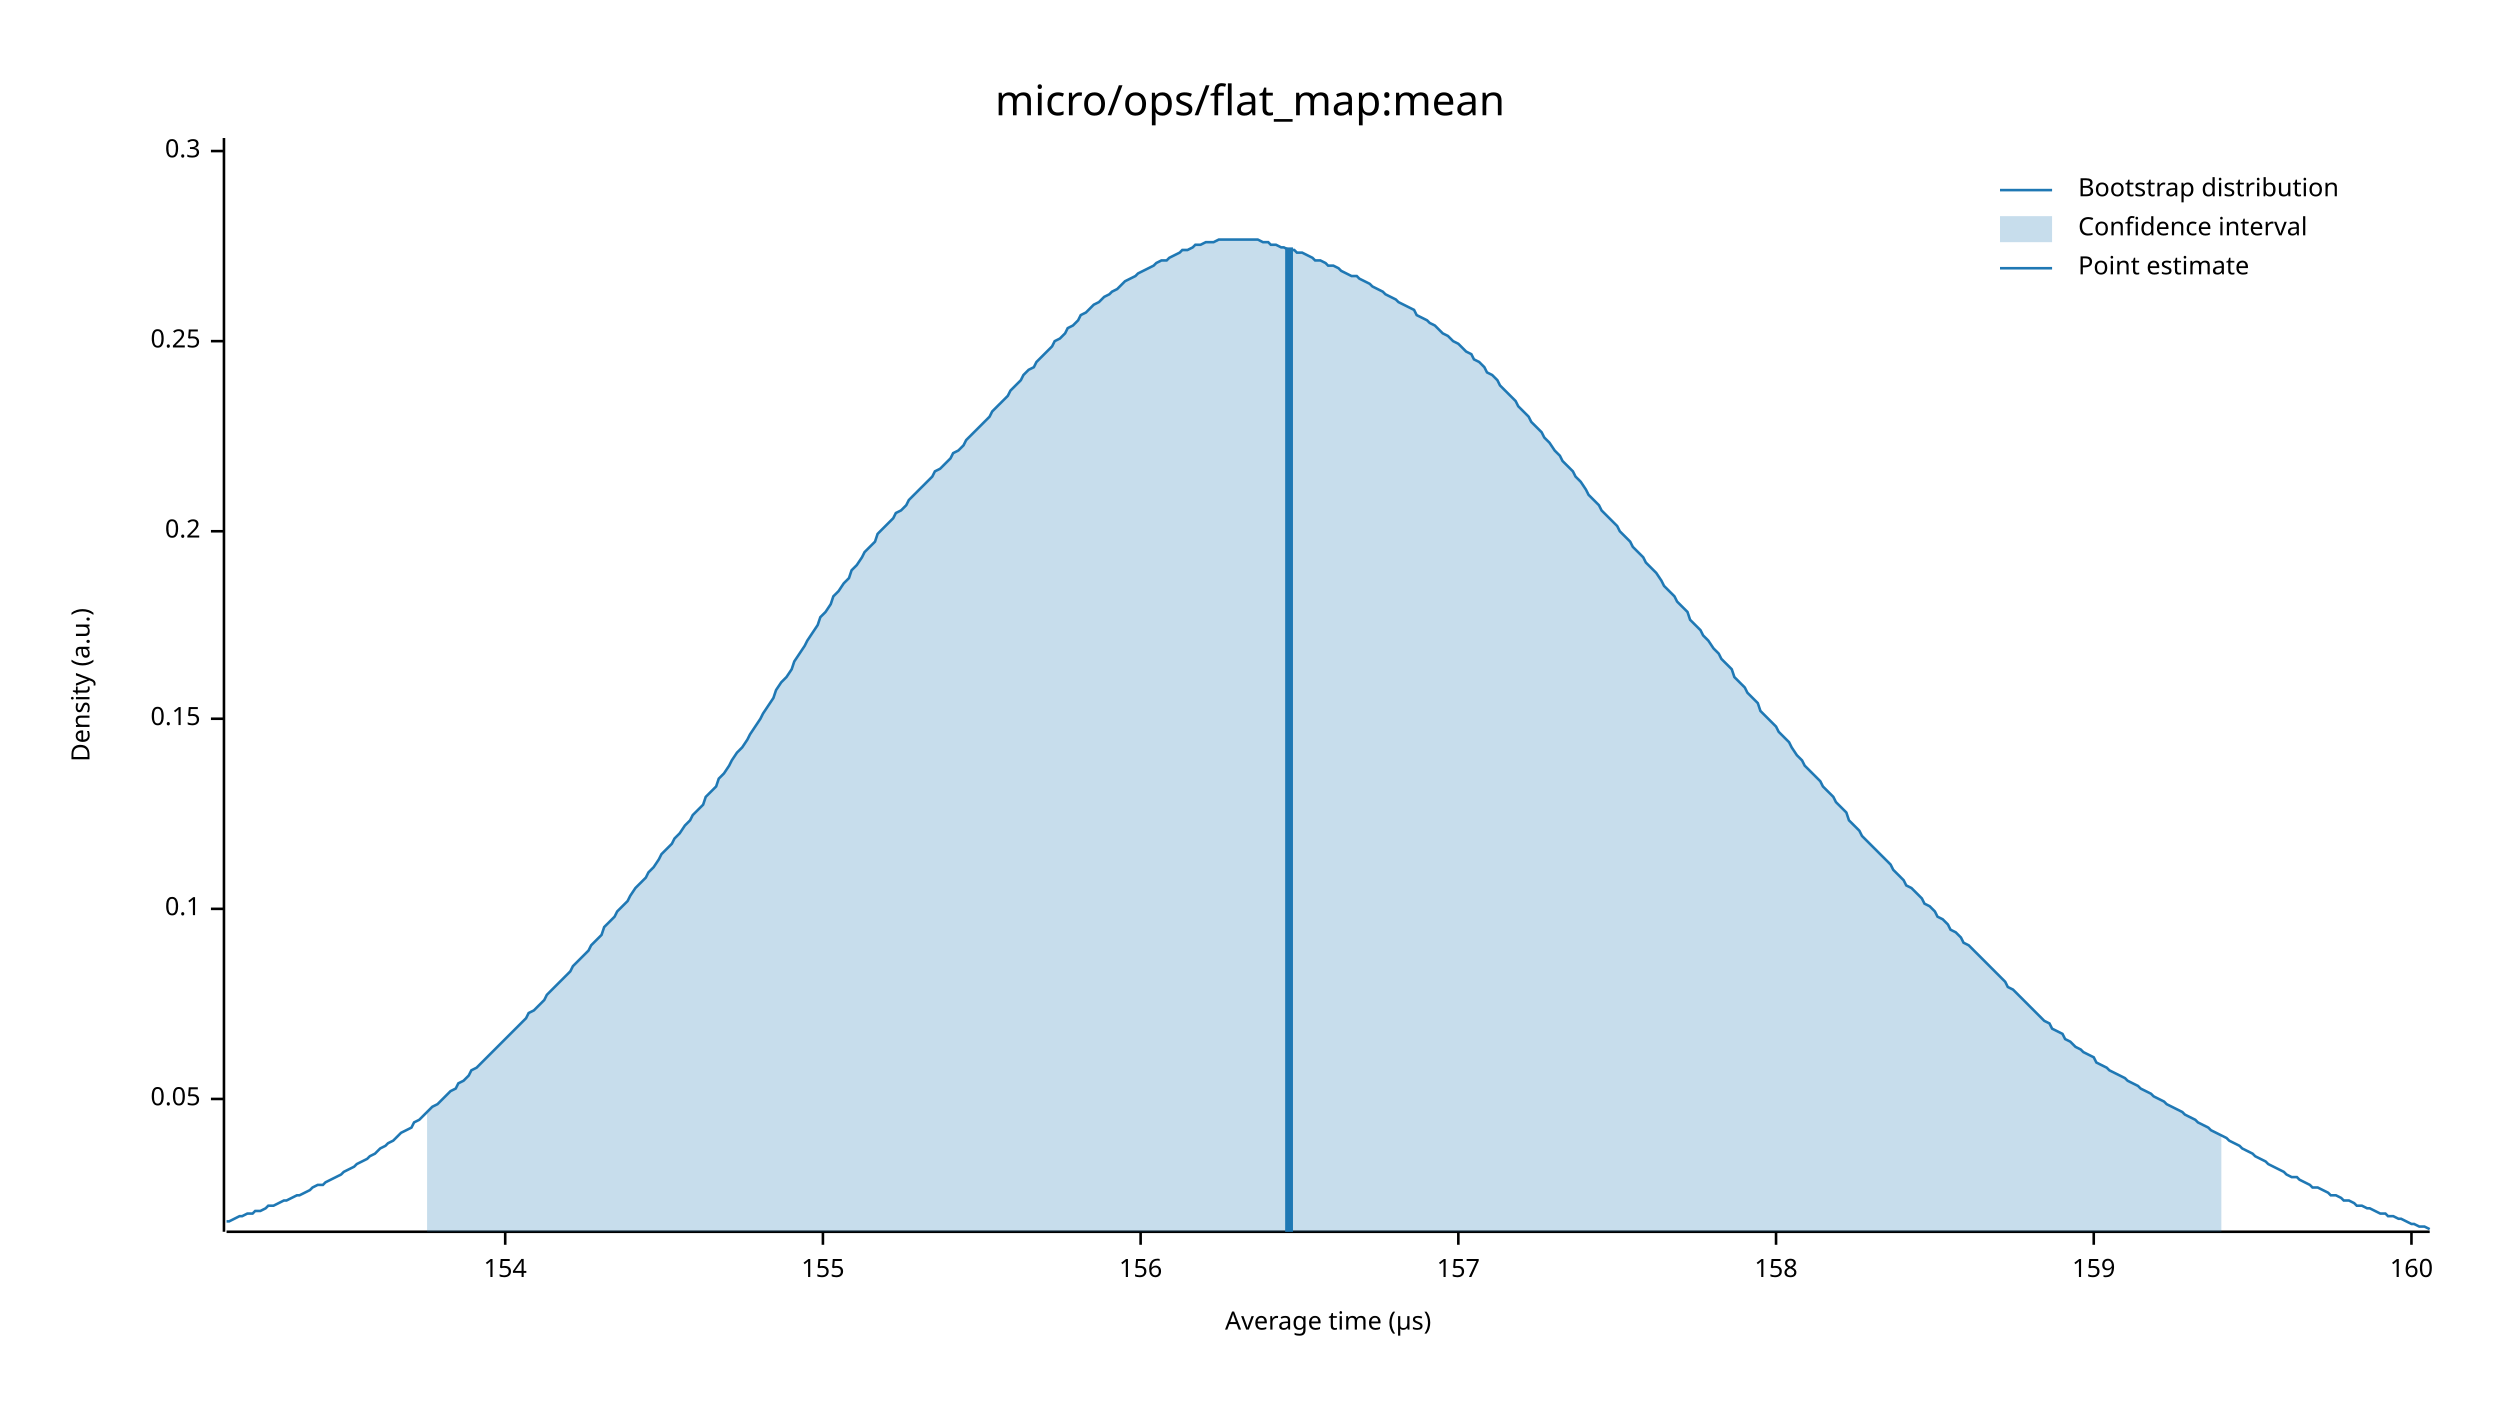
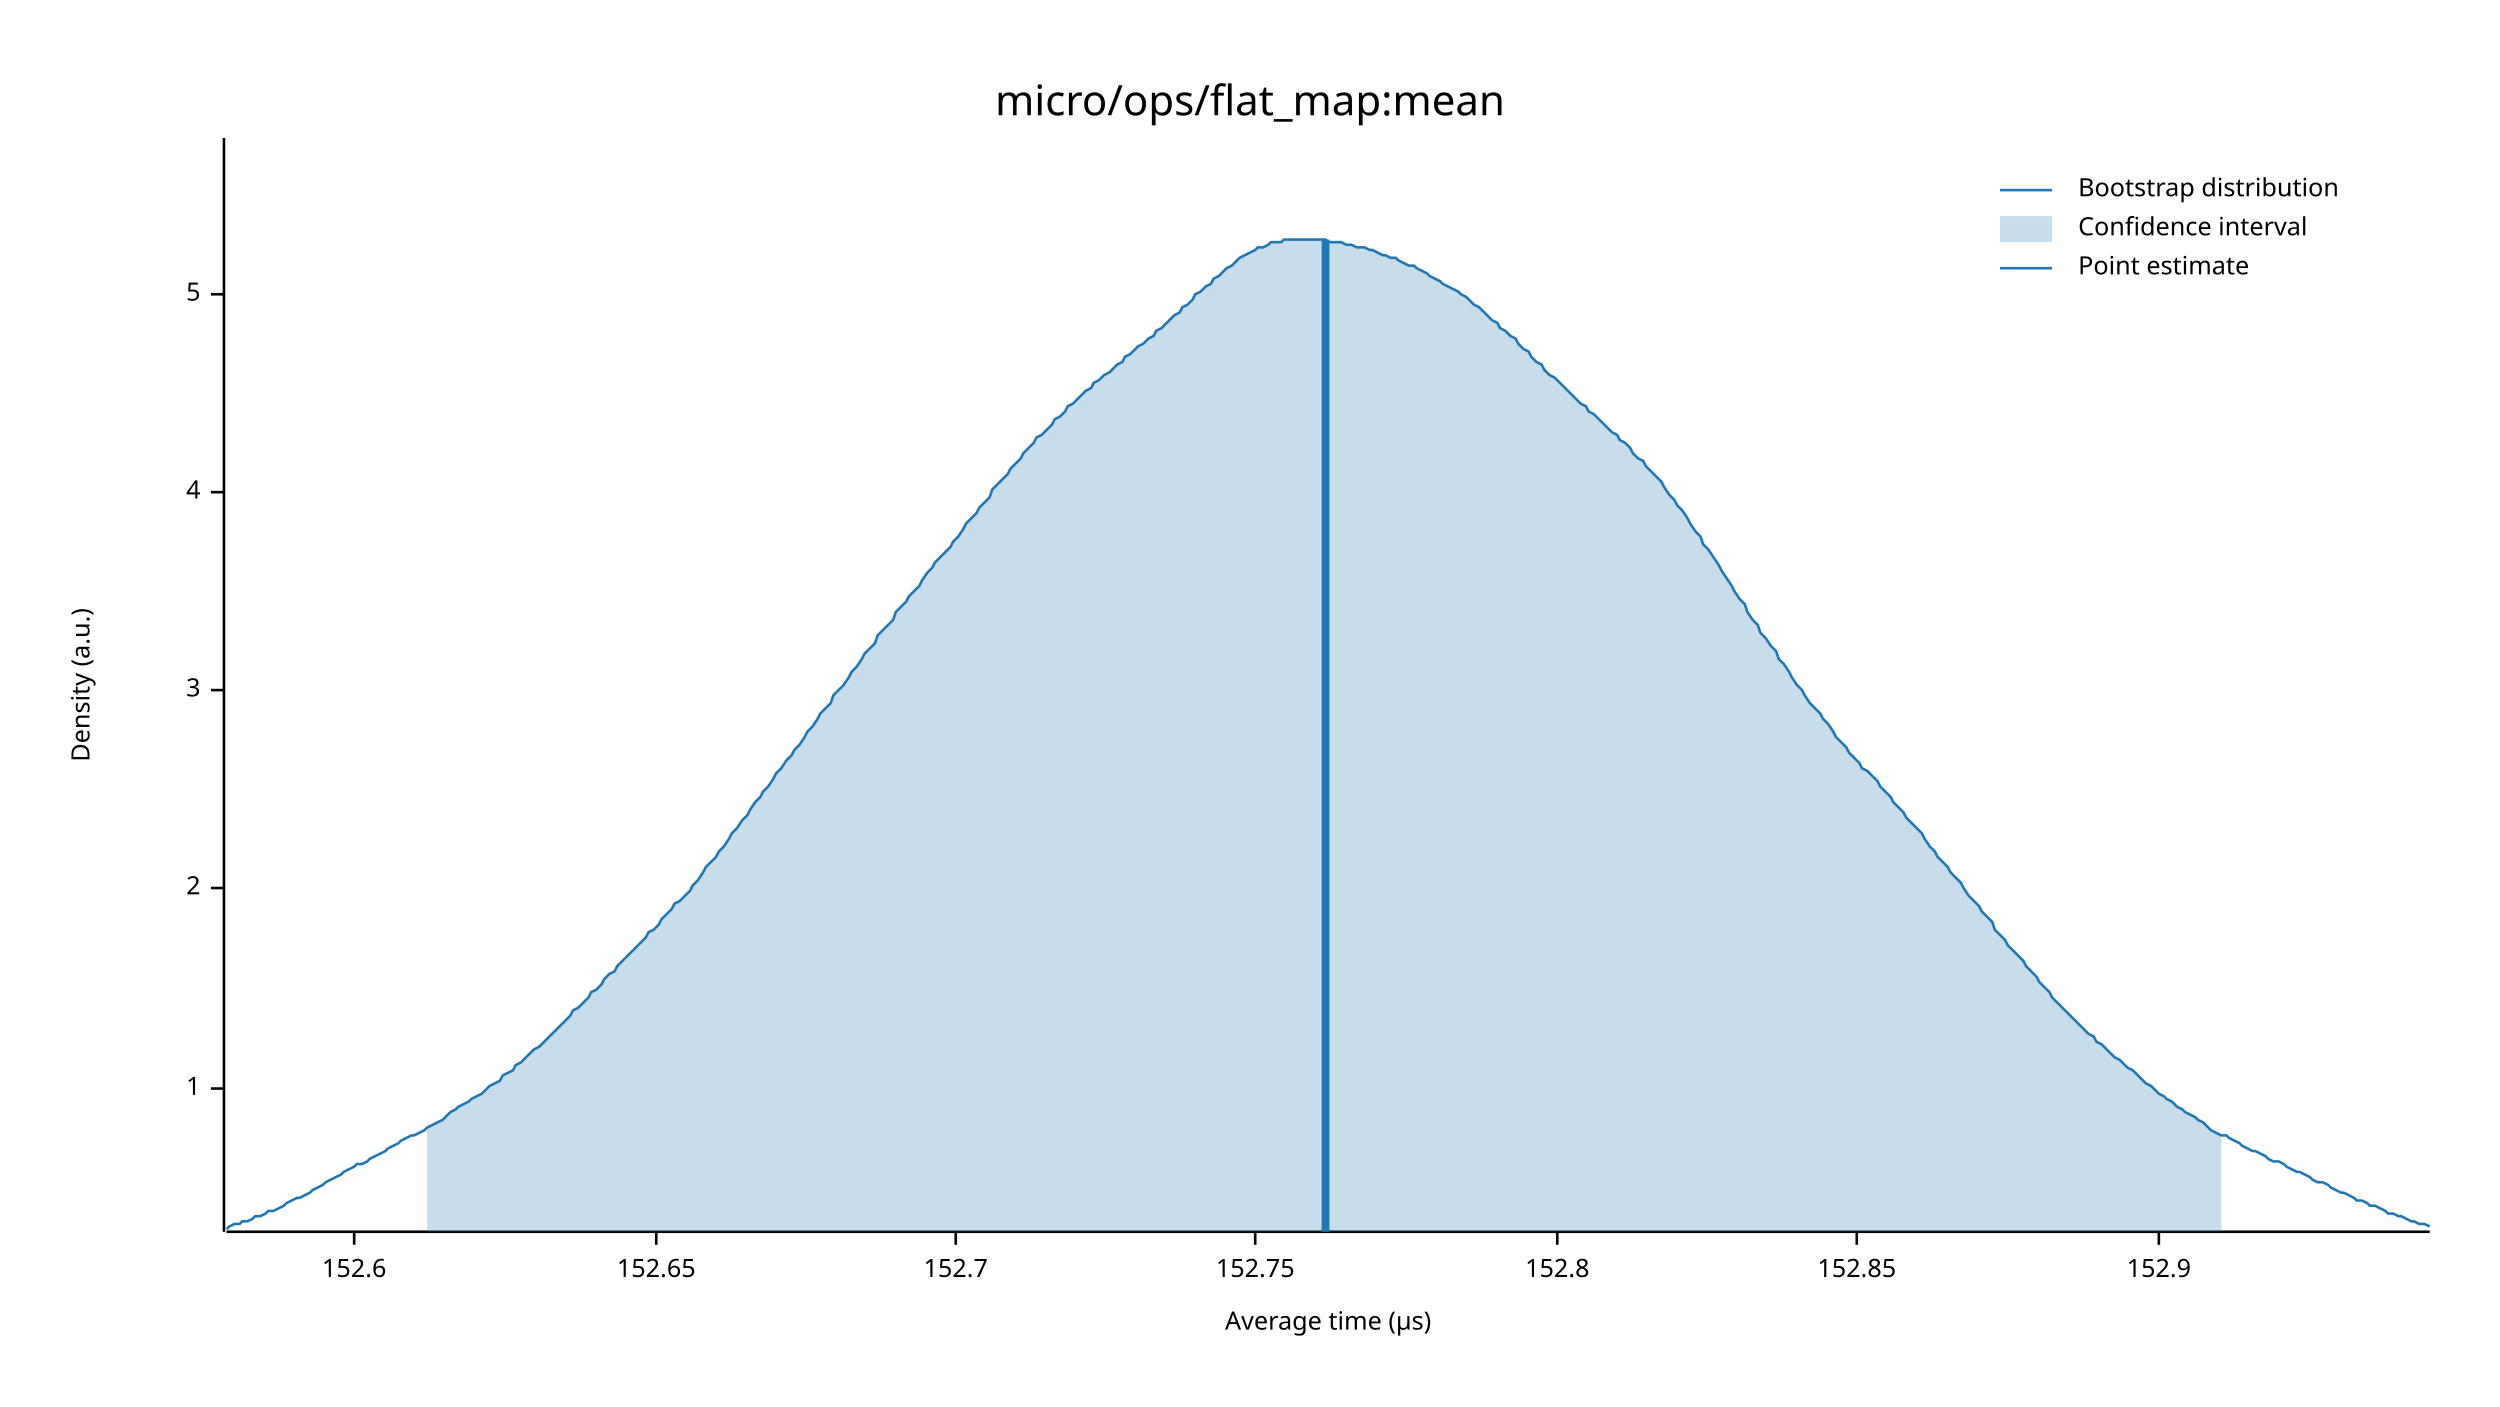
<svg xmlns="http://www.w3.org/2000/svg" width="960" height="540" viewBox="0 0 960 540">
  <text x="480" y="32" dy="0.76em" text-anchor="middle" font-family="sans-serif" font-size="16.129" opacity="1" fill="#000000">
micro/ops/flat_map:mean
</text>
  <text x="27" y="263" dy="0.76em" text-anchor="middle" font-family="sans-serif" font-size="9.677" opacity="1" fill="#000000" transform="rotate(270, 27, 263)">
Density (a.u.)
</text>
  <text x="510" y="513" dy="-0.5ex" text-anchor="middle" font-family="sans-serif" font-size="9.677" opacity="1" fill="#000000">
Average time (µs)
</text>
  <polyline fill="none" opacity="1" stroke="#000000" stroke-width="1" points="86,53 86,473 " />
-   <text x="77" y="422" dy="0.5ex" text-anchor="end" font-family="sans-serif" font-size="9.677" opacity="1" fill="#000000">
- 0.05
+   <text x="77" y="418" dy="0.5ex" text-anchor="end" font-family="sans-serif" font-size="9.677" opacity="1" fill="#000000">
+ 1
</text>
-   <polyline fill="none" opacity="1" stroke="#000000" stroke-width="1" points="81,422 86,422 " />
-   <text x="77" y="349" dy="0.5ex" text-anchor="end" font-family="sans-serif" font-size="9.677" opacity="1" fill="#000000">
- 0.1
+   <polyline fill="none" opacity="1" stroke="#000000" stroke-width="1" points="81,418 86,418 " />
+   <text x="77" y="341" dy="0.5ex" text-anchor="end" font-family="sans-serif" font-size="9.677" opacity="1" fill="#000000">
+ 2
</text>
-   <polyline fill="none" opacity="1" stroke="#000000" stroke-width="1" points="81,349 86,349 " />
-   <text x="77" y="276" dy="0.5ex" text-anchor="end" font-family="sans-serif" font-size="9.677" opacity="1" fill="#000000">
- 0.15
+   <polyline fill="none" opacity="1" stroke="#000000" stroke-width="1" points="81,341 86,341 " />
+   <text x="77" y="265" dy="0.5ex" text-anchor="end" font-family="sans-serif" font-size="9.677" opacity="1" fill="#000000">
+ 3
</text>
-   <polyline fill="none" opacity="1" stroke="#000000" stroke-width="1" points="81,276 86,276 " />
-   <text x="77" y="204" dy="0.5ex" text-anchor="end" font-family="sans-serif" font-size="9.677" opacity="1" fill="#000000">
- 0.2
+   <polyline fill="none" opacity="1" stroke="#000000" stroke-width="1" points="81,265 86,265 " />
+   <text x="77" y="189" dy="0.5ex" text-anchor="end" font-family="sans-serif" font-size="9.677" opacity="1" fill="#000000">
+ 4
</text>
-   <polyline fill="none" opacity="1" stroke="#000000" stroke-width="1" points="81,204 86,204 " />
-   <text x="77" y="131" dy="0.5ex" text-anchor="end" font-family="sans-serif" font-size="9.677" opacity="1" fill="#000000">
- 0.25
+   <polyline fill="none" opacity="1" stroke="#000000" stroke-width="1" points="81,189 86,189 " />
+   <text x="77" y="113" dy="0.5ex" text-anchor="end" font-family="sans-serif" font-size="9.677" opacity="1" fill="#000000">
+ 5
</text>
-   <polyline fill="none" opacity="1" stroke="#000000" stroke-width="1" points="81,131 86,131 " />
-   <text x="77" y="58" dy="0.5ex" text-anchor="end" font-family="sans-serif" font-size="9.677" opacity="1" fill="#000000">
- 0.3
+   <polyline fill="none" opacity="1" stroke="#000000" stroke-width="1" points="81,113 86,113 " />
+   <polyline fill="none" opacity="1" stroke="#000000" stroke-width="1" points="87,473 933,473 " />
+   <text x="136" y="483" dy="0.76em" text-anchor="middle" font-family="sans-serif" font-size="9.677" opacity="1" fill="#000000">
+ 152.6
</text>
-   <polyline fill="none" opacity="1" stroke="#000000" stroke-width="1" points="81,58 86,58 " />
-   <polyline fill="none" opacity="1" stroke="#000000" stroke-width="1" points="87,473 933,473 " />
-   <text x="194" y="483" dy="0.76em" text-anchor="middle" font-family="sans-serif" font-size="9.677" opacity="1" fill="#000000">
- 154
+   <polyline fill="none" opacity="1" stroke="#000000" stroke-width="1" points="136,473 136,478 " />
+   <text x="252" y="483" dy="0.76em" text-anchor="middle" font-family="sans-serif" font-size="9.677" opacity="1" fill="#000000">
+ 152.65
</text>
-   <polyline fill="none" opacity="1" stroke="#000000" stroke-width="1" points="194,473 194,478 " />
-   <text x="316" y="483" dy="0.76em" text-anchor="middle" font-family="sans-serif" font-size="9.677" opacity="1" fill="#000000">
- 155
+   <polyline fill="none" opacity="1" stroke="#000000" stroke-width="1" points="252,473 252,478 " />
+   <text x="367" y="483" dy="0.76em" text-anchor="middle" font-family="sans-serif" font-size="9.677" opacity="1" fill="#000000">
+ 152.7
</text>
-   <polyline fill="none" opacity="1" stroke="#000000" stroke-width="1" points="316,473 316,478 " />
-   <text x="438" y="483" dy="0.76em" text-anchor="middle" font-family="sans-serif" font-size="9.677" opacity="1" fill="#000000">
- 156
+   <polyline fill="none" opacity="1" stroke="#000000" stroke-width="1" points="367,473 367,478 " />
+   <text x="482" y="483" dy="0.76em" text-anchor="middle" font-family="sans-serif" font-size="9.677" opacity="1" fill="#000000">
+ 152.75
</text>
-   <polyline fill="none" opacity="1" stroke="#000000" stroke-width="1" points="438,473 438,478 " />
-   <text x="560" y="483" dy="0.76em" text-anchor="middle" font-family="sans-serif" font-size="9.677" opacity="1" fill="#000000">
- 157
+   <polyline fill="none" opacity="1" stroke="#000000" stroke-width="1" points="482,473 482,478 " />
+   <text x="598" y="483" dy="0.76em" text-anchor="middle" font-family="sans-serif" font-size="9.677" opacity="1" fill="#000000">
+ 152.8
</text>
-   <polyline fill="none" opacity="1" stroke="#000000" stroke-width="1" points="560,473 560,478 " />
-   <text x="682" y="483" dy="0.76em" text-anchor="middle" font-family="sans-serif" font-size="9.677" opacity="1" fill="#000000">
- 158
+   <polyline fill="none" opacity="1" stroke="#000000" stroke-width="1" points="598,473 598,478 " />
+   <text x="713" y="483" dy="0.76em" text-anchor="middle" font-family="sans-serif" font-size="9.677" opacity="1" fill="#000000">
+ 152.85
</text>
-   <polyline fill="none" opacity="1" stroke="#000000" stroke-width="1" points="682,473 682,478 " />
-   <text x="804" y="483" dy="0.76em" text-anchor="middle" font-family="sans-serif" font-size="9.677" opacity="1" fill="#000000">
- 159
+   <polyline fill="none" opacity="1" stroke="#000000" stroke-width="1" points="713,473 713,478 " />
+   <text x="829" y="483" dy="0.76em" text-anchor="middle" font-family="sans-serif" font-size="9.677" opacity="1" fill="#000000">
+ 152.9
</text>
-   <polyline fill="none" opacity="1" stroke="#000000" stroke-width="1" points="804,473 804,478 " />
-   <text x="926" y="483" dy="0.76em" text-anchor="middle" font-family="sans-serif" font-size="9.677" opacity="1" fill="#000000">
- 160
- </text>
-   <polyline fill="none" opacity="1" stroke="#000000" stroke-width="1" points="926,473 926,478 " />
-   <polyline fill="none" opacity="1" stroke="#1F78B4" stroke-width="1" points="87,469 88,469 90,468 92,467 93,467 95,466 97,466 98,465 100,465 102,464 103,463 105,463 107,462 109,461 110,461 112,460 114,459 115,459 117,458 119,457 120,456 122,455 124,455 125,454 127,453 129,452 131,451 132,450 134,449 136,448 137,447 139,446 141,445 142,444 144,443 146,441 148,440 149,439 151,438 153,436 154,435 156,434 158,433 159,431 161,430 163,428 164,427 166,425 168,424 170,422 171,421 173,419 175,418 176,416 178,415 180,413 181,411 183,410 185,408 187,406 188,405 190,403 192,401 193,400 195,398 197,396 198,395 200,393 202,391 203,389 205,388 207,386 209,384 210,382 212,380 214,378 215,377 217,375 219,373 220,371 222,369 224,367 226,365 227,363 229,361 231,359 232,356 234,354 236,352 237,350 239,348 241,346 242,344 244,341 246,339 248,337 249,335 251,333 253,330 254,328 256,326 258,324 259,322 261,320 263,317 265,315 266,313 268,311 270,309 271,306 273,304 275,302 276,299 278,297 280,294 281,292 283,289 285,287 287,284 288,282 290,279 292,276 293,274 295,271 297,268 298,265 300,262 302,260 304,257 305,254 307,251 309,248 310,246 312,243 314,240 315,237 317,235 319,232 320,229 322,227 324,224 326,222 327,219 329,217 331,214 332,212 334,210 336,208 337,205 339,203 341,201 343,199 344,197 346,196 348,194 349,192 351,190 353,188 354,187 356,185 358,183 359,181 361,180 363,178 365,176 366,174 368,173 370,171 371,169 373,167 375,165 376,164 378,162 380,160 381,158 383,156 385,154 387,152 388,150 390,148 392,146 393,144 395,142 397,141 398,139 400,137 402,135 404,133 405,131 407,130 409,128 410,126 412,125 414,123 415,121 417,120 419,118 420,117 422,116 424,114 426,113 427,112 429,111 431,109 432,108 434,107 436,106 437,105 439,104 441,103 443,102 444,101 446,100 448,100 449,99 451,98 453,97 454,96 456,96 458,95 459,94 461,94 463,93 465,93 466,93 468,92 470,92 471,92 473,92 475,92 476,92 478,92 480,92 482,92 483,92 485,93 487,93 488,94 490,94 492,95 493,95 495,96 497,96 498,97 500,97 502,98 504,99 505,100 507,100 509,101 510,102 512,102 514,103 515,104 517,105 519,106 521,106 522,107 524,108 526,109 527,110 529,111 531,112 532,113 534,114 536,115 537,116 539,117 541,118 543,119 544,121 546,122 548,123 549,124 551,125 553,127 554,128 556,129 558,131 560,132 561,133 563,135 565,136 566,138 568,139 570,141 571,143 573,144 575,146 576,148 578,150 580,152 582,154 583,156 585,158 587,160 588,162 590,164 592,166 593,168 595,170 597,173 599,175 600,177 602,179 604,181 605,183 607,185 609,188 610,190 612,192 614,194 615,196 617,198 619,200 621,202 622,204 624,206 626,208 627,210 629,212 631,214 632,216 634,218 636,220 638,223 639,225 641,227 643,229 644,231 646,233 648,235 649,238 651,240 653,242 654,244 656,246 658,249 660,251 661,253 663,255 665,257 666,260 668,262 670,264 671,266 673,268 675,270 676,273 678,275 680,277 682,279 683,281 685,283 687,285 688,287 690,290 692,292 693,294 695,296 697,298 699,300 700,302 702,304 704,306 705,308 707,310 709,312 710,315 712,317 714,319 715,321 717,323 719,325 721,327 722,328 724,330 726,332 727,334 729,336 731,338 732,340 734,341 736,343 738,345 739,347 741,348 743,350 744,352 746,353 748,355 749,357 751,358 753,360 754,362 756,363 758,365 760,367 761,368 763,370 765,372 766,373 768,375 770,377 771,379 773,380 775,382 777,384 778,385 780,387 782,389 783,390 785,392 787,393 788,395 790,396 792,397 793,399 795,400 797,402 799,403 800,404 802,405 804,406 805,408 807,409 809,410 810,411 812,412 814,413 816,414 817,415 819,416 821,417 822,418 824,419 826,420 827,421 829,422 831,423 832,424 834,425 836,426 838,427 839,428 841,429 843,430 844,431 846,432 848,433 849,434 851,435 853,436 855,437 856,438 858,439 860,440 861,441 863,442 865,443 866,444 868,445 870,446 871,447 873,448 875,449 877,450 878,451 880,452 882,452 883,453 885,454 887,455 888,456 890,456 892,457 894,458 895,459 897,459 899,460 900,461 902,461 904,462 905,463 907,463 909,464 910,464 912,465 914,466 916,466 917,467 919,467 921,468 922,468 924,469 926,470 927,470 929,471 931,471 933,472 " />
-   <polygon opacity="0.25" fill="#1F78B4" points="164,427 166,425 168,424 170,422 171,421 173,419 175,418 176,416 178,415 180,413 181,411 183,410 185,408 187,406 188,405 190,403 192,401 193,400 195,398 197,396 198,395 200,393 202,391 203,389 205,388 207,386 209,384 210,382 212,380 214,378 215,377 217,375 219,373 220,371 222,369 224,367 226,365 227,363 229,361 231,359 232,356 234,354 236,352 237,350 239,348 241,346 242,344 244,341 246,339 248,337 249,335 251,333 253,330 254,328 256,326 258,324 259,322 261,320 263,317 265,315 266,313 268,311 270,309 271,306 273,304 275,302 276,299 278,297 280,294 281,292 283,289 285,287 287,284 288,282 290,279 292,276 293,274 295,271 297,268 298,265 300,262 302,260 304,257 305,254 307,251 309,248 310,246 312,243 314,240 315,237 317,235 319,232 320,229 322,227 324,224 326,222 327,219 329,217 331,214 332,212 334,210 336,208 337,205 339,203 341,201 343,199 344,197 346,196 348,194 349,192 351,190 353,188 354,187 356,185 358,183 359,181 361,180 363,178 365,176 366,174 368,173 370,171 371,169 373,167 375,165 376,164 378,162 380,160 381,158 383,156 385,154 387,152 388,150 390,148 392,146 393,144 395,142 397,141 398,139 400,137 402,135 404,133 405,131 407,130 409,128 410,126 412,125 414,123 415,121 417,120 419,118 420,117 422,116 424,114 426,113 427,112 429,111 431,109 432,108 434,107 436,106 437,105 439,104 441,103 443,102 444,101 446,100 448,100 449,99 451,98 453,97 454,96 456,96 458,95 459,94 461,94 463,93 465,93 466,93 468,92 470,92 471,92 473,92 475,92 476,92 478,92 480,92 482,92 483,92 485,93 487,93 488,94 490,94 492,95 493,95 495,96 497,96 498,97 500,97 502,98 504,99 505,100 507,100 509,101 510,102 512,102 514,103 515,104 517,105 519,106 521,106 522,107 524,108 526,109 527,110 529,111 531,112 532,113 534,114 536,115 537,116 539,117 541,118 543,119 544,121 546,122 548,123 549,124 551,125 553,127 554,128 556,129 558,131 560,132 561,133 563,135 565,136 566,138 568,139 570,141 571,143 573,144 575,146 576,148 578,150 580,152 582,154 583,156 585,158 587,160 588,162 590,164 592,166 593,168 595,170 597,173 599,175 600,177 602,179 604,181 605,183 607,185 609,188 610,190 612,192 614,194 615,196 617,198 619,200 621,202 622,204 624,206 626,208 627,210 629,212 631,214 632,216 634,218 636,220 638,223 639,225 641,227 643,229 644,231 646,233 648,235 649,238 651,240 653,242 654,244 656,246 658,249 660,251 661,253 663,255 665,257 666,260 668,262 670,264 671,266 673,268 675,270 676,273 678,275 680,277 682,279 683,281 685,283 687,285 688,287 690,290 692,292 693,294 695,296 697,298 699,300 700,302 702,304 704,306 705,308 707,310 709,312 710,315 712,317 714,319 715,321 717,323 719,325 721,327 722,328 724,330 726,332 727,334 729,336 731,338 732,340 734,341 736,343 738,345 739,347 741,348 743,350 744,352 746,353 748,355 749,357 751,358 753,360 754,362 756,363 758,365 760,367 761,368 763,370 765,372 766,373 768,375 770,377 771,379 773,380 775,382 777,384 778,385 780,387 782,389 783,390 785,392 787,393 788,395 790,396 792,397 793,399 795,400 797,402 799,403 800,404 802,405 804,406 805,408 807,409 809,410 810,411 812,412 814,413 816,414 817,415 819,416 821,417 822,418 824,419 826,420 827,421 829,422 831,423 832,424 834,425 836,426 838,427 839,428 841,429 843,430 844,431 846,432 848,433 849,434 851,435 853,436 853,473 164,473 " />
-   <polyline fill="none" opacity="1" stroke="#1F78B4" stroke-width="3" points="495,473 495,95 " />
+   <polyline fill="none" opacity="1" stroke="#000000" stroke-width="1" points="829,473 829,478 " />
+   <polyline fill="none" opacity="1" stroke="#1F78B4" stroke-width="1" points="87,472 88,471 90,470 92,470 93,469 95,469 97,468 98,467 100,467 102,466 103,465 105,465 107,464 109,463 110,462 112,461 114,460 115,460 117,459 119,458 120,457 122,456 124,455 125,454 127,453 129,452 131,451 132,450 134,449 136,448 137,447 139,447 141,446 142,445 144,444 146,443 148,442 149,441 151,440 153,439 154,438 156,437 158,436 159,436 161,435 163,434 164,433 166,432 168,431 170,430 171,429 173,427 175,426 176,425 178,424 180,423 181,422 183,421 185,420 187,418 188,417 190,416 192,415 193,413 195,412 197,411 198,409 200,408 202,406 203,405 205,403 207,402 209,400 210,399 212,397 214,395 215,394 217,392 219,390 220,388 222,387 224,385 226,383 227,381 229,380 231,378 232,376 234,374 236,373 237,371 239,369 241,367 242,366 244,364 246,362 248,360 249,358 251,357 253,355 254,353 256,351 258,349 259,347 261,346 263,344 265,342 266,340 268,338 270,335 271,333 273,331 275,329 276,327 278,325 280,322 281,320 283,318 285,315 287,313 288,311 290,308 292,306 293,304 295,302 297,299 298,297 300,295 302,292 304,290 305,288 307,286 309,283 310,281 312,279 314,276 315,274 317,272 319,270 320,267 322,265 324,263 326,260 327,258 329,256 331,253 332,251 334,249 336,247 337,244 339,242 341,240 343,238 344,235 346,233 348,231 349,229 351,227 353,225 354,223 356,220 358,218 359,216 361,214 363,212 365,210 366,208 368,206 370,203 371,201 373,199 375,197 376,195 378,193 380,191 381,188 383,186 385,184 387,182 388,180 390,178 392,176 393,174 395,172 397,170 398,168 400,167 402,165 404,163 405,161 407,160 409,158 410,156 412,155 414,153 415,152 417,150 419,149 420,147 422,146 424,144 426,143 427,142 429,140 431,139 432,137 434,136 436,134 437,133 439,132 441,130 443,129 444,127 446,126 448,124 449,123 451,121 453,120 454,118 456,117 458,115 459,113 461,112 463,110 465,109 466,107 468,106 470,104 471,103 473,102 475,100 476,99 478,98 480,97 482,96 483,95 485,95 487,94 488,93 490,93 492,93 493,92 495,92 497,92 498,92 500,92 502,92 504,92 505,92 507,92 509,92 510,93 512,93 514,93 515,93 517,94 519,94 521,95 522,95 524,95 526,96 527,96 529,97 531,98 532,98 534,99 536,99 537,100 539,101 541,102 543,102 544,103 546,104 548,105 549,106 551,107 553,108 554,109 556,110 558,111 560,112 561,113 563,114 565,116 566,117 568,118 570,120 571,121 573,123 575,124 576,126 578,127 580,129 582,130 583,132 585,134 587,135 588,137 590,139 592,140 593,142 595,144 597,145 599,147 600,148 602,150 604,152 605,153 607,155 609,156 610,158 612,159 614,161 615,162 617,164 619,166 621,167 622,169 624,170 626,172 627,174 629,176 631,177 632,179 634,181 636,183 638,185 639,187 641,190 643,192 644,194 646,196 648,199 649,201 651,204 653,206 654,209 656,211 658,214 660,217 661,219 663,222 665,225 666,227 668,230 670,232 671,235 673,238 675,240 676,243 678,245 680,248 682,250 683,253 685,255 687,258 688,260 690,263 692,265 693,267 695,270 697,272 699,274 700,276 702,278 704,281 705,283 707,285 709,287 710,289 712,291 714,293 715,295 717,296 719,298 721,300 722,302 724,304 726,306 727,308 729,310 731,312 732,314 734,316 736,318 738,320 739,322 741,325 743,327 744,329 746,331 748,333 749,335 751,337 753,339 754,341 756,344 758,346 760,348 761,350 763,352 765,354 766,357 768,359 770,361 771,363 773,365 775,367 777,369 778,371 780,373 782,375 783,377 785,379 787,381 788,383 790,385 792,387 793,388 795,390 797,392 799,394 800,395 802,397 804,398 805,400 807,401 809,403 810,404 812,406 814,407 816,409 817,410 819,411 821,413 822,414 824,416 826,417 827,418 829,420 831,421 832,422 834,423 836,425 838,426 839,427 841,428 843,429 844,430 846,431 848,433 849,434 851,435 853,436 855,436 856,437 858,438 860,439 861,440 863,441 865,442 866,442 868,443 870,444 871,445 873,446 875,446 877,447 878,448 880,449 882,450 883,450 885,451 887,452 888,453 890,454 892,454 894,455 895,456 897,457 899,458 900,458 902,459 904,460 905,461 907,461 909,462 910,463 912,463 914,464 916,465 917,466 919,466 921,467 922,467 924,468 926,469 927,469 929,470 931,470 933,471 " />
+   <polygon opacity="0.25" fill="#1F78B4" points="164,433 166,432 168,431 170,430 171,429 173,427 175,426 176,425 178,424 180,423 181,422 183,421 185,420 187,418 188,417 190,416 192,415 193,413 195,412 197,411 198,409 200,408 202,406 203,405 205,403 207,402 209,400 210,399 212,397 214,395 215,394 217,392 219,390 220,388 222,387 224,385 226,383 227,381 229,380 231,378 232,376 234,374 236,373 237,371 239,369 241,367 242,366 244,364 246,362 248,360 249,358 251,357 253,355 254,353 256,351 258,349 259,347 261,346 263,344 265,342 266,340 268,338 270,335 271,333 273,331 275,329 276,327 278,325 280,322 281,320 283,318 285,315 287,313 288,311 290,308 292,306 293,304 295,302 297,299 298,297 300,295 302,292 304,290 305,288 307,286 309,283 310,281 312,279 314,276 315,274 317,272 319,270 320,267 322,265 324,263 326,260 327,258 329,256 331,253 332,251 334,249 336,247 337,244 339,242 341,240 343,238 344,235 346,233 348,231 349,229 351,227 353,225 354,223 356,220 358,218 359,216 361,214 363,212 365,210 366,208 368,206 370,203 371,201 373,199 375,197 376,195 378,193 380,191 381,188 383,186 385,184 387,182 388,180 390,178 392,176 393,174 395,172 397,170 398,168 400,167 402,165 404,163 405,161 407,160 409,158 410,156 412,155 414,153 415,152 417,150 419,149 420,147 422,146 424,144 426,143 427,142 429,140 431,139 432,137 434,136 436,134 437,133 439,132 441,130 443,129 444,127 446,126 448,124 449,123 451,121 453,120 454,118 456,117 458,115 459,113 461,112 463,110 465,109 466,107 468,106 470,104 471,103 473,102 475,100 476,99 478,98 480,97 482,96 483,95 485,95 487,94 488,93 490,93 492,93 493,92 495,92 497,92 498,92 500,92 502,92 504,92 505,92 507,92 509,92 510,93 512,93 514,93 515,93 517,94 519,94 521,95 522,95 524,95 526,96 527,96 529,97 531,98 532,98 534,99 536,99 537,100 539,101 541,102 543,102 544,103 546,104 548,105 549,106 551,107 553,108 554,109 556,110 558,111 560,112 561,113 563,114 565,116 566,117 568,118 570,120 571,121 573,123 575,124 576,126 578,127 580,129 582,130 583,132 585,134 587,135 588,137 590,139 592,140 593,142 595,144 597,145 599,147 600,148 602,150 604,152 605,153 607,155 609,156 610,158 612,159 614,161 615,162 617,164 619,166 621,167 622,169 624,170 626,172 627,174 629,176 631,177 632,179 634,181 636,183 638,185 639,187 641,190 643,192 644,194 646,196 648,199 649,201 651,204 653,206 654,209 656,211 658,214 660,217 661,219 663,222 665,225 666,227 668,230 670,232 671,235 673,238 675,240 676,243 678,245 680,248 682,250 683,253 685,255 687,258 688,260 690,263 692,265 693,267 695,270 697,272 699,274 700,276 702,278 704,281 705,283 707,285 709,287 710,289 712,291 714,293 715,295 717,296 719,298 721,300 722,302 724,304 726,306 727,308 729,310 731,312 732,314 734,316 736,318 738,320 739,322 741,325 743,327 744,329 746,331 748,333 749,335 751,337 753,339 754,341 756,344 758,346 760,348 761,350 763,352 765,354 766,357 768,359 770,361 771,363 773,365 775,367 777,369 778,371 780,373 782,375 783,377 785,379 787,381 788,383 790,385 792,387 793,388 795,390 797,392 799,394 800,395 802,397 804,398 805,400 807,401 809,403 810,404 812,406 814,407 816,409 817,410 819,411 821,413 822,414 824,416 826,417 827,418 829,420 831,421 832,422 834,423 836,425 838,426 839,427 841,428 843,429 844,430 846,431 848,433 849,434 851,435 853,436 853,473 164,473 " />
+   <polyline fill="none" opacity="1" stroke="#1F78B4" stroke-width="3" points="509,473 509,92 " />
  <text x="798" y="68" dy="0.76em" text-anchor="start" font-family="sans-serif" font-size="9.677" opacity="1" fill="#000000">
Bootstrap distribution
</text>
  <text x="798" y="83" dy="0.76em" text-anchor="start" font-family="sans-serif" font-size="9.677" opacity="1" fill="#000000">
Confidence interval
</text>
  <text x="798" y="98" dy="0.76em" text-anchor="start" font-family="sans-serif" font-size="9.677" opacity="1" fill="#000000">
Point estimate
</text>
  <polyline fill="none" opacity="1" stroke="#1F78B4" stroke-width="1" points="768,73 788,73 " />
  <rect x="768" y="83" width="20" height="10" opacity="0.25" fill="#1F78B4" stroke="none" />
  <polyline fill="none" opacity="1" stroke="#1F78B4" stroke-width="1" points="768,103 788,103 " />
</svg>
